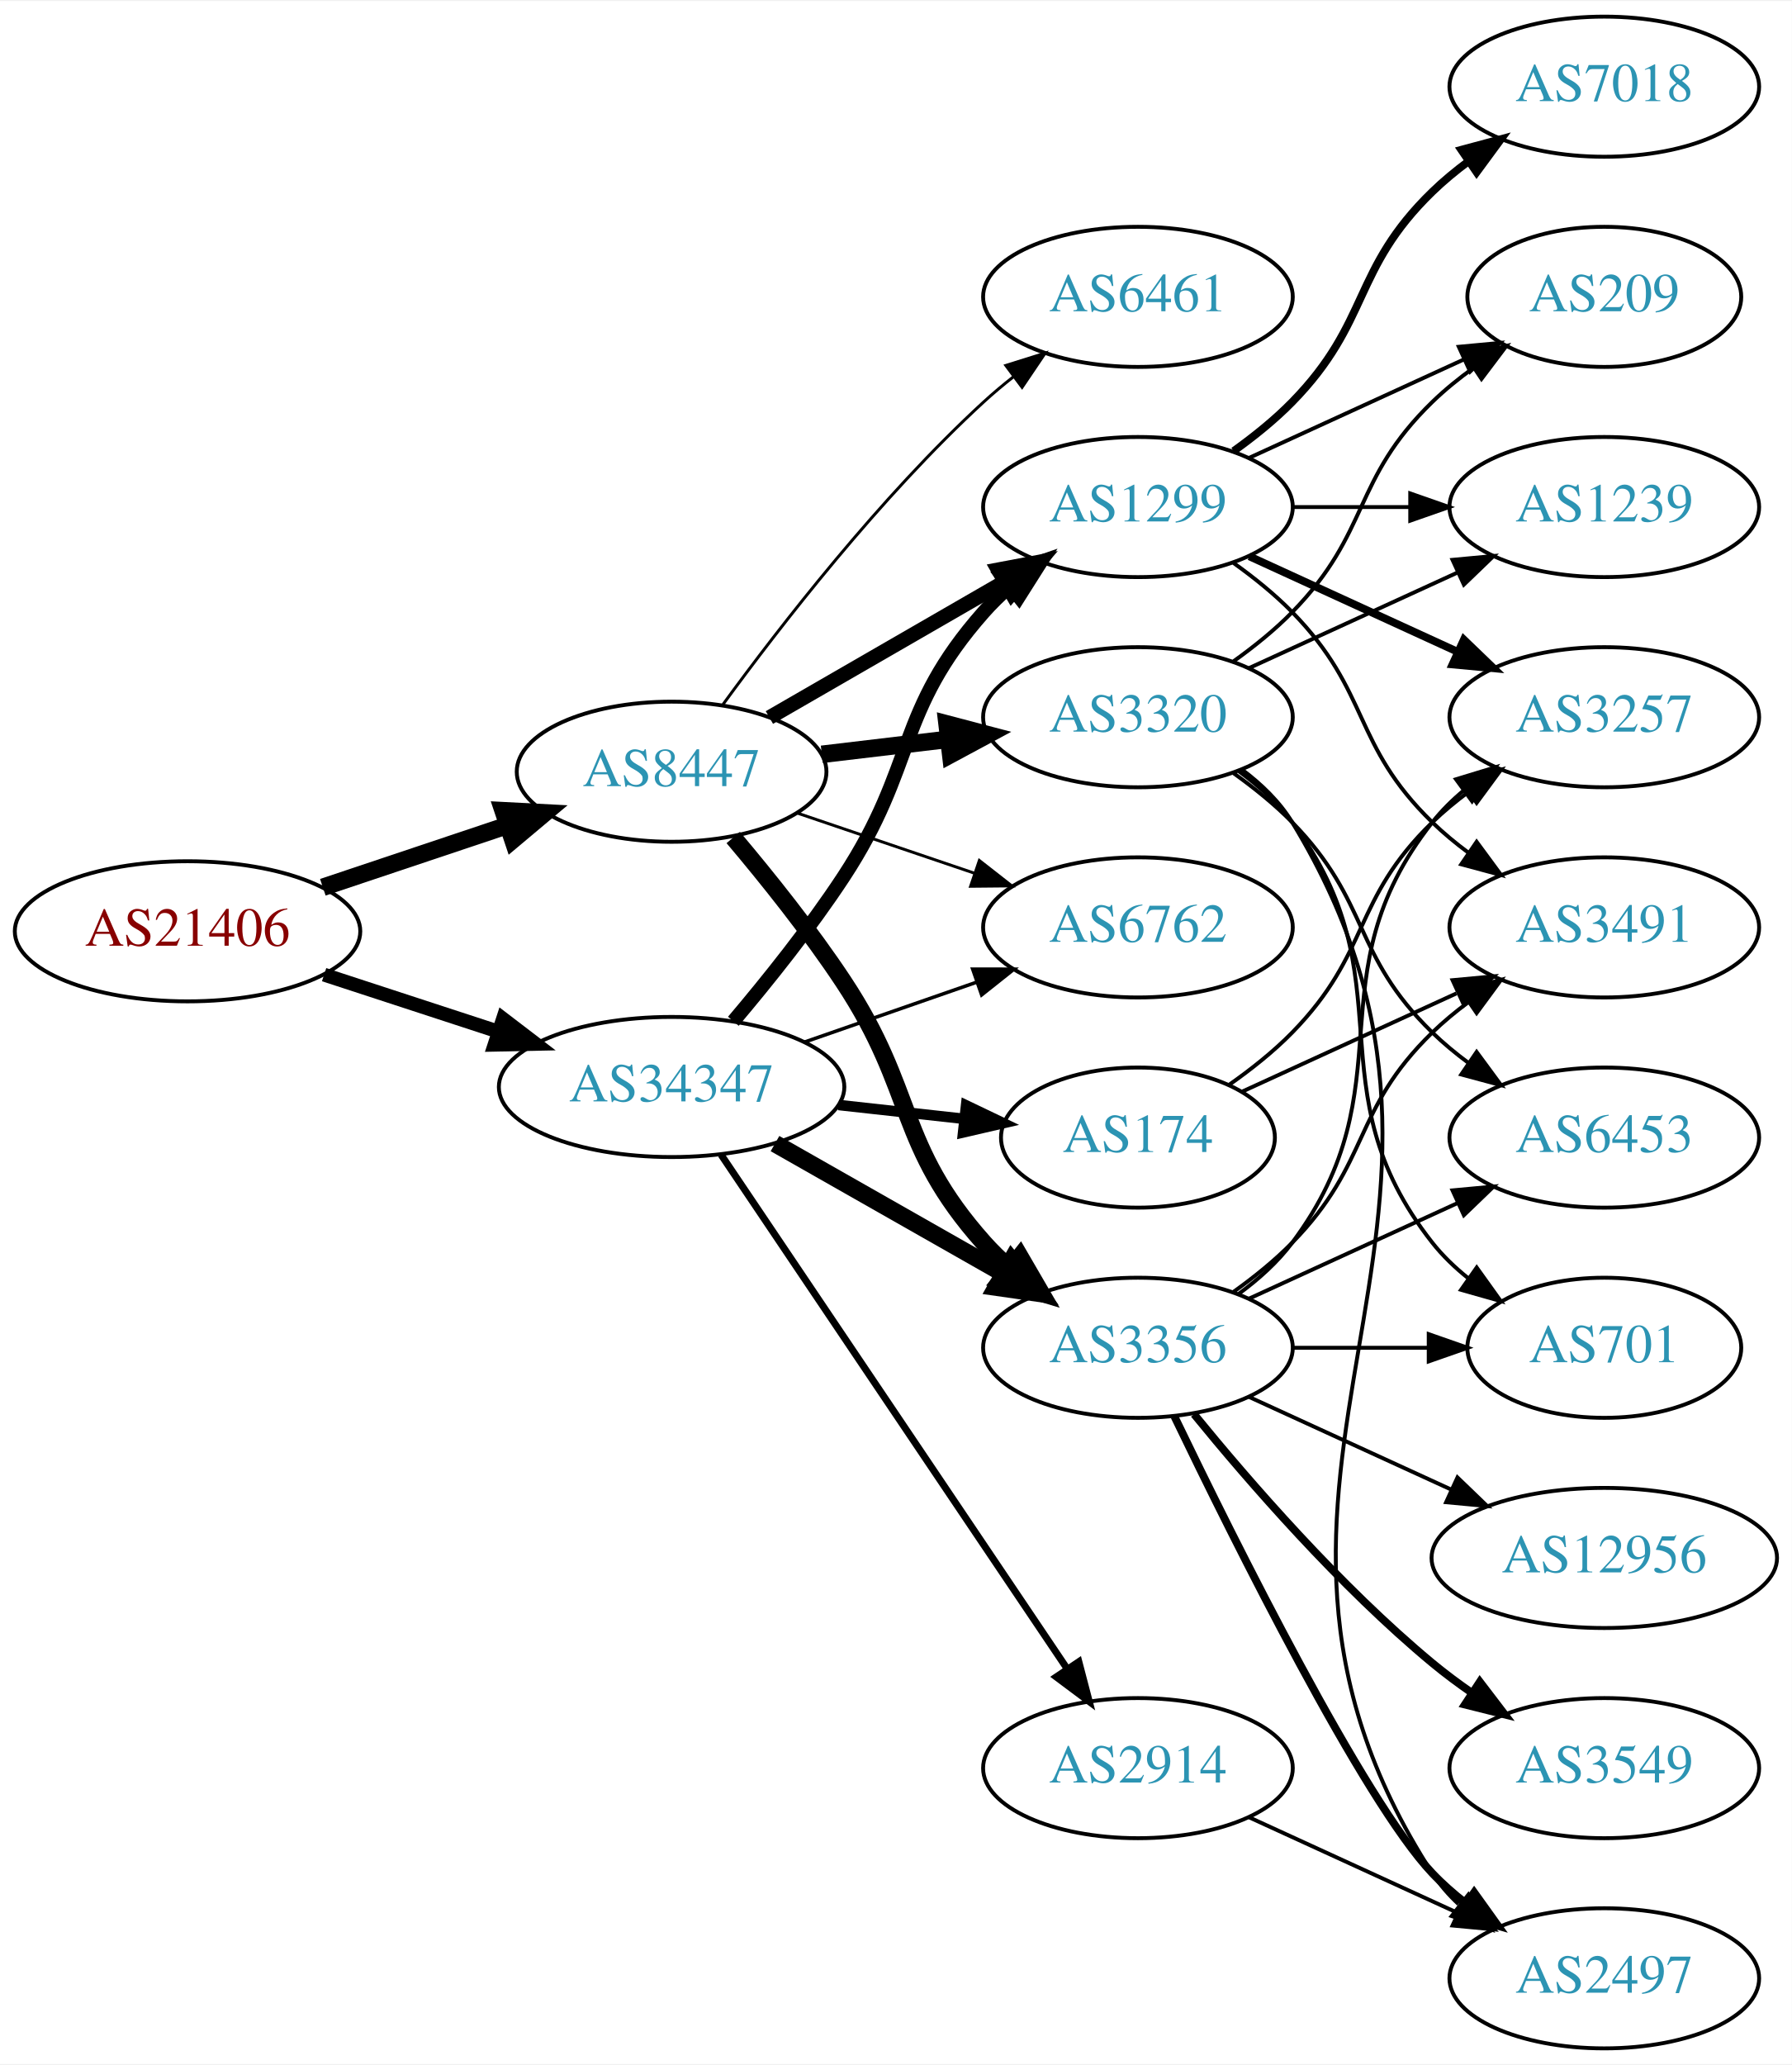
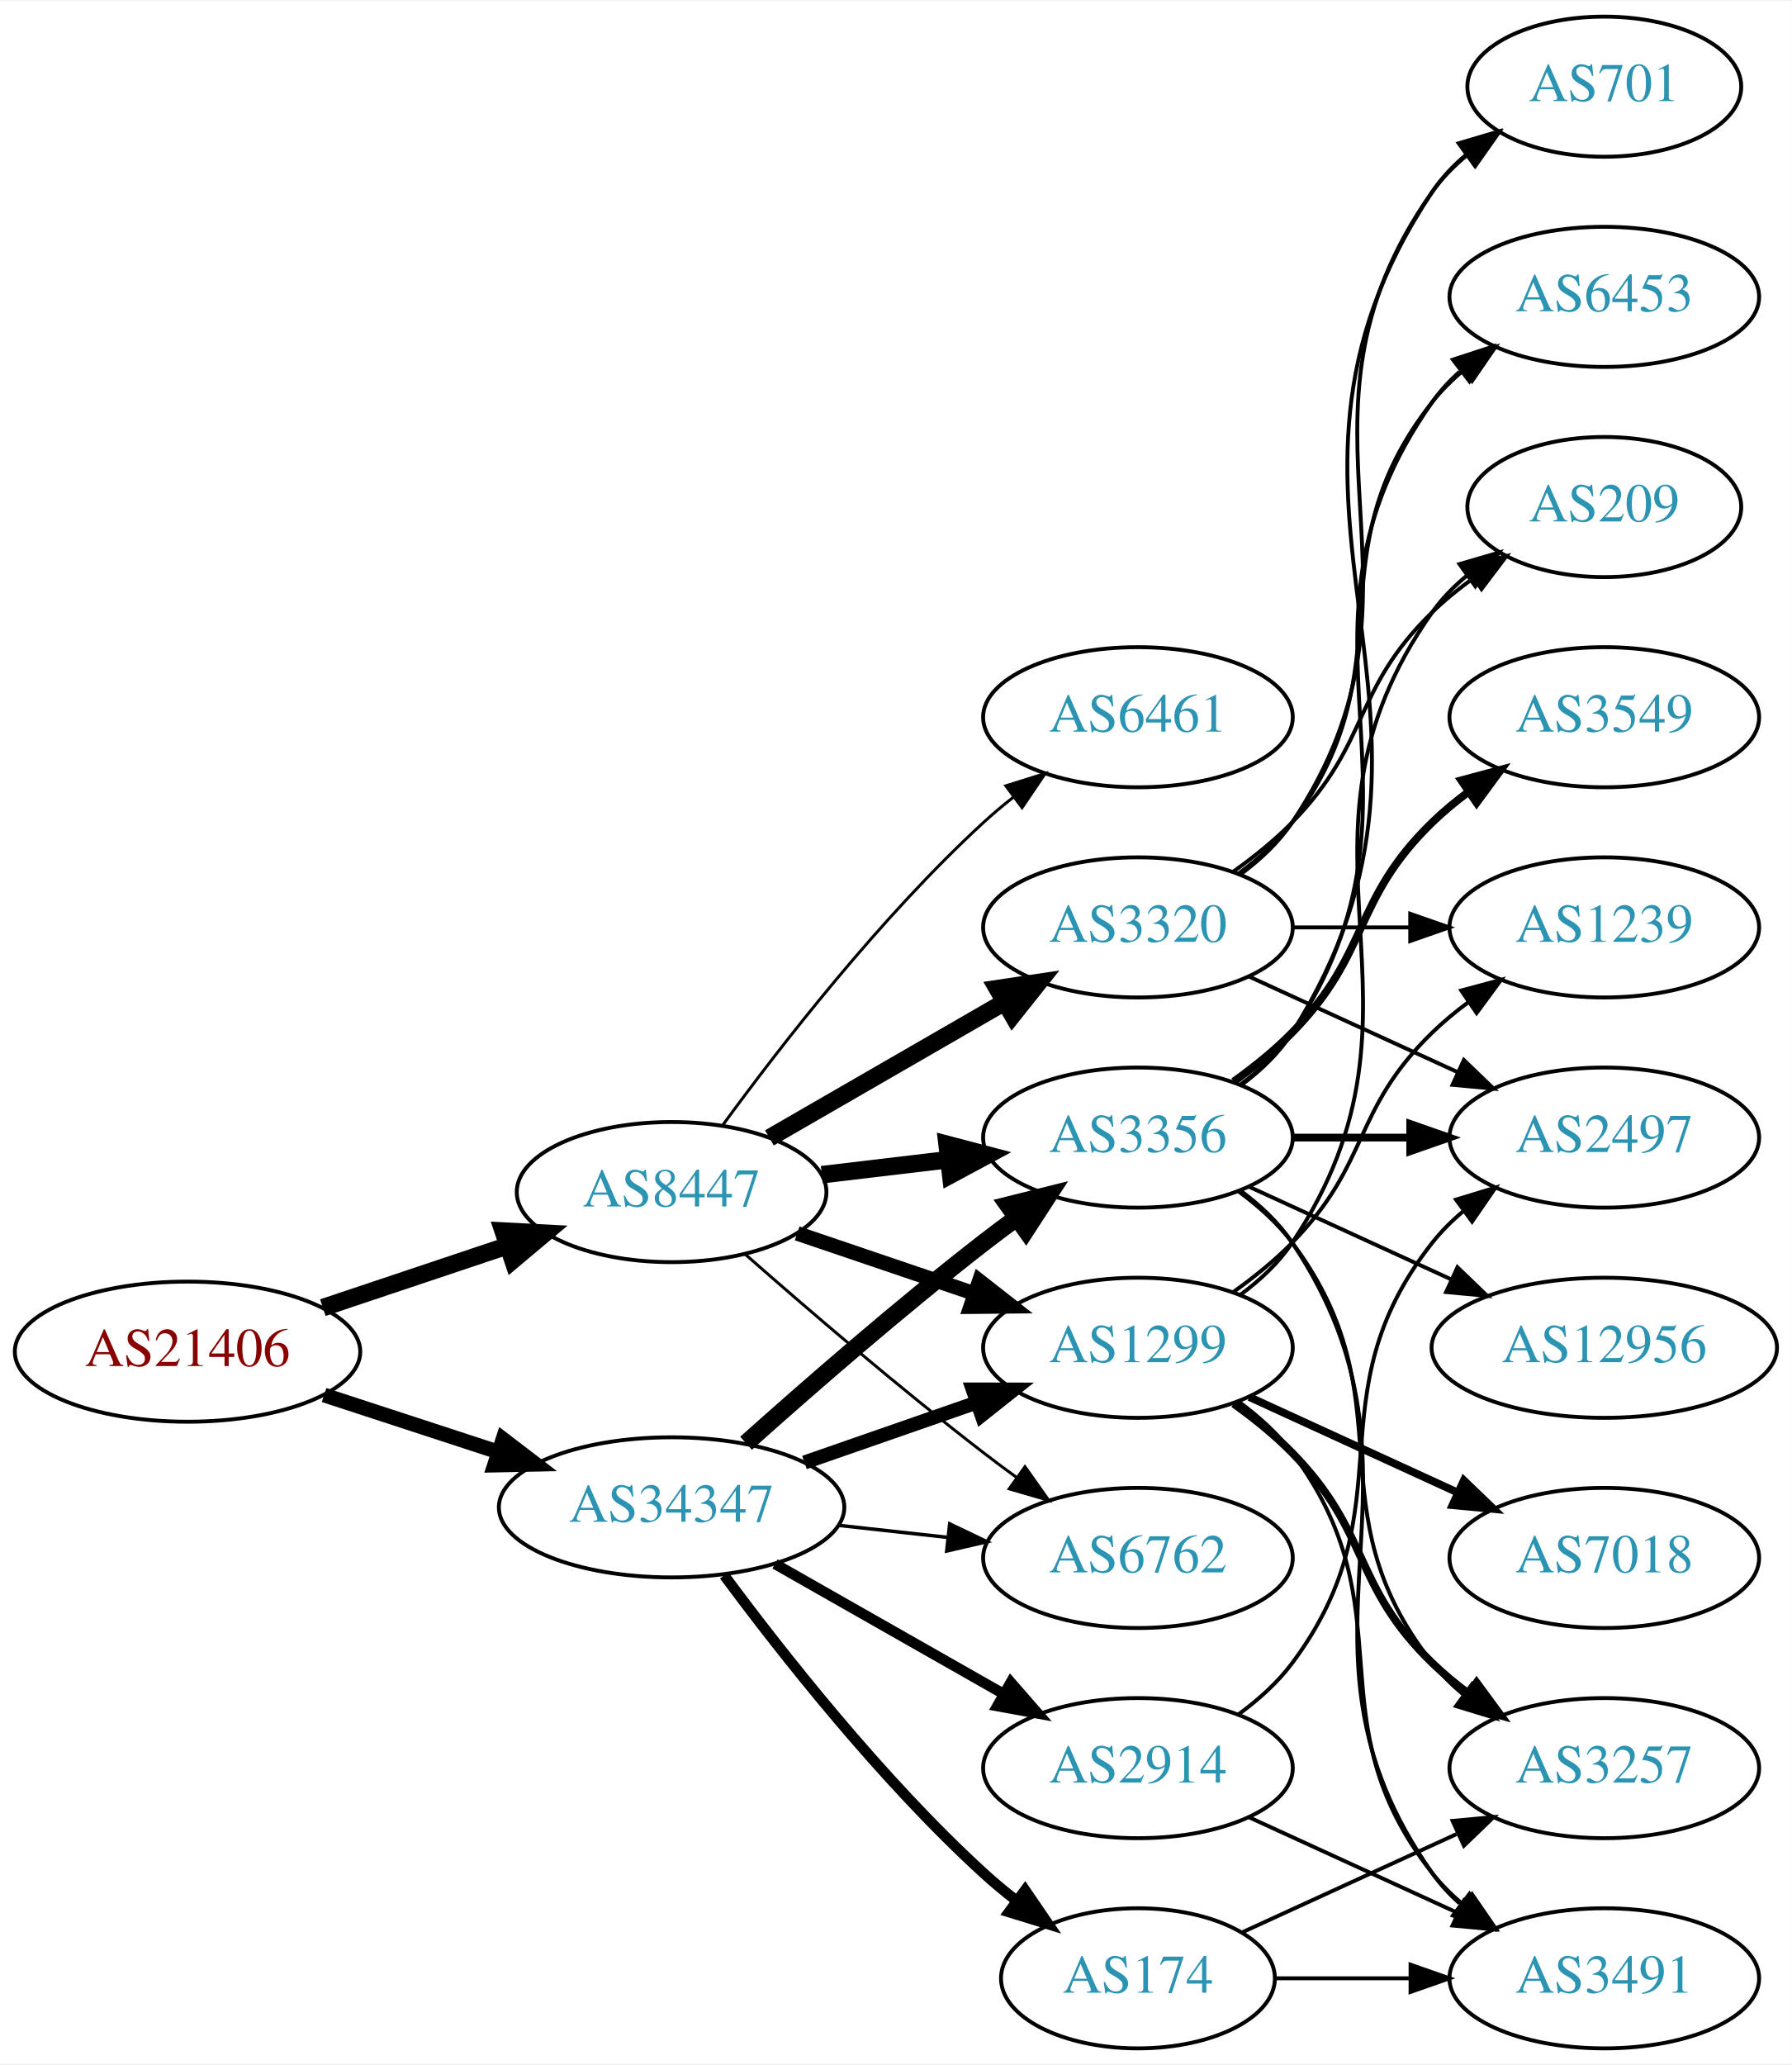
<svg xmlns="http://www.w3.org/2000/svg" xmlns:xlink="http://www.w3.org/1999/xlink" width="460pt" height="530pt" viewBox="0.00 0.00 460.47 530.00">
  <g id="graph0" class="graph" transform="scale(1 1) rotate(0) translate(4 526)">
    <polygon fill="white" stroke="none" points="-4,4 -4,-526 456.469,-526 456.469,4 -4,4" />
    <g id="node1" class="node">
      <g id="a_node1">
        <a xlink:href="/asn/21406" xlink:title="AS21406 ~ D. Swarovski KG [AT]">
-           <ellipse fill="#ffffff" stroke="black" cx="44.196" cy="-287" rx="44.393" ry="18" />
-           <text text-anchor="middle" x="44.196" y="-283.3" font-family="Times,serif" font-size="14.00" fill="#880000">AS21406</text>
+           <ellipse fill="#ffffff" stroke="black" cx="44.196" cy="-179" rx="44.393" ry="18" />
+           <text text-anchor="middle" x="44.196" y="-175.3" font-family="Times,serif" font-size="14.00" fill="#880000">AS21406</text>
        </a>
      </g>
    </g>
    <g id="node2" class="node">
      <g id="a_node2">
        <a xlink:href="/asn/8447" xlink:title="AS8447 ~ A1 Telekom Austria AG [AT]">
-           <ellipse fill="#ffffff" stroke="black" cx="168.588" cy="-328" rx="39.794" ry="18" />
-           <text text-anchor="middle" x="168.588" y="-324.3" font-family="Times,serif" font-size="14.00" fill="#2c94b3">AS8447</text>
+           <ellipse fill="#ffffff" stroke="black" cx="168.588" cy="-220" rx="39.794" ry="18" />
+           <text text-anchor="middle" x="168.588" y="-216.3" font-family="Times,serif" font-size="14.00" fill="#2c94b3">AS8447</text>
        </a>
      </g>
    </g>
    <g id="edge1" class="edge">
-       <path fill="none" stroke="black" stroke-width="4.5" d="M78.964,-298.312C93.591,-303.212 110.853,-308.994 126.239,-314.148" />
-       <polygon fill="black" stroke="black" stroke-width="4.5" points="125.299,-317.986 136.032,-317.429 127.801,-310.519 125.299,-317.986" />
+       <path fill="none" stroke="black" stroke-width="4.5" d="M78.964,-190.312C93.591,-195.212 110.853,-200.994 126.239,-206.148" />
+       <polygon fill="black" stroke="black" stroke-width="4.5" points="125.299,-209.986 136.032,-209.429 127.801,-202.519 125.299,-209.986" />
    </g>
    <g id="node3" class="node">
      <g id="a_node3">
        <a xlink:href="/asn/34347" xlink:title="AS34347 ~ HALLAG Kommunal GmbH [AT]">
-           <ellipse fill="#ffffff" stroke="black" cx="168.588" cy="-247" rx="44.393" ry="18" />
-           <text text-anchor="middle" x="168.588" y="-243.3" font-family="Times,serif" font-size="14.00" fill="#2c94b3">AS34347</text>
+           <ellipse fill="#ffffff" stroke="black" cx="168.588" cy="-139" rx="44.393" ry="18" />
+           <text text-anchor="middle" x="168.588" y="-135.3" font-family="Times,serif" font-size="14.00" fill="#2c94b3">AS34347</text>
        </a>
      </g>
    </g>
    <g id="edge2" class="edge">
-       <path fill="none" stroke="black" stroke-width="3.553" d="M79.289,-275.858C93.082,-271.35 109.177,-266.09 123.819,-261.305" />
-       <polygon fill="black" stroke="black" stroke-width="3.553" points="125.26,-264.516 133.678,-258.082 123.085,-257.862 125.26,-264.516" />
+       <path fill="none" stroke="black" stroke-width="3.789" d="M79.289,-167.858C93.082,-163.35 109.177,-158.09 123.819,-153.305" />
+       <polygon fill="black" stroke="black" stroke-width="3.789" points="125.26,-156.516 133.678,-150.082 123.085,-149.862 125.26,-156.516" />
    </g>
    <g id="node4" class="node">
      <g id="a_node4">
-         <a xlink:href="/asn/3356" xlink:title="AS3356 ~ Level 3 Parent, LLC [US]">
-           <ellipse fill="#ffffff" stroke="black" cx="288.431" cy="-180" rx="39.794" ry="18" />
-           <text text-anchor="middle" x="288.431" y="-176.3" font-family="Times,serif" font-size="14.00" fill="#2c94b3">AS3356</text>
+         <a xlink:href="/asn/3320" xlink:title="AS3320 ~ DTAG [DE]">
+           <ellipse fill="#ffffff" stroke="black" cx="288.431" cy="-288" rx="39.794" ry="18" />
+           <text text-anchor="middle" x="288.431" y="-284.3" font-family="Times,serif" font-size="14.00" fill="#2c94b3">AS3320</text>
        </a>
      </g>
    </g>
    <g id="edge3" class="edge">
-       <path fill="none" stroke="black" stroke-width="4.5" d="M184.428,-311.096C193.176,-300.743 204.181,-287.021 212.784,-274 231.419,-245.796 226.317,-232.257 248.784,-207 250.773,-204.764 252.982,-202.616 255.308,-200.577" />
-       <polygon fill="black" stroke="black" stroke-width="4.5" points="258.112,-203.38 263.515,-194.09 253.228,-197.202 258.112,-203.38" />
+       <path fill="none" stroke="black" stroke-width="4.5" d="M193.72,-233.925C211.159,-243.988 234.933,-257.707 254.171,-268.808" />
+       <polygon fill="black" stroke="black" stroke-width="4.5" points="252.297,-272.272 262.927,-273.86 256.233,-265.452 252.297,-272.272" />
    </g>
    <g id="node5" class="node">
      <g id="a_node5">
        <a xlink:href="/asn/1299" xlink:title="AS1299 ~ Telia Carrier [EU]">
-           <ellipse fill="#ffffff" stroke="black" cx="288.431" cy="-396" rx="39.794" ry="18" />
-           <text text-anchor="middle" x="288.431" y="-392.3" font-family="Times,serif" font-size="14.00" fill="#2c94b3">AS1299</text>
+           <ellipse fill="#ffffff" stroke="black" cx="288.431" cy="-180" rx="39.794" ry="18" />
+           <text text-anchor="middle" x="288.431" y="-176.3" font-family="Times,serif" font-size="14.00" fill="#2c94b3">AS1299</text>
        </a>
      </g>
    </g>
    <g id="edge4" class="edge">
-       <path fill="none" stroke="black" stroke-width="3.75" d="M193.72,-341.925C211.159,-351.988 234.933,-365.707 254.171,-376.808" />
-       <polygon fill="black" stroke="black" stroke-width="3.75" points="252.516,-379.893 262.927,-381.86 256.014,-373.83 252.516,-379.893" />
+       <path fill="none" stroke="black" stroke-width="3.75" d="M200.858,-209.386C214.842,-204.639 231.513,-198.981 246.475,-193.902" />
+       <polygon fill="black" stroke="black" stroke-width="3.75" points="247.67,-197.192 256.014,-190.664 245.42,-190.564 247.67,-197.192" />
    </g>
    <g id="node6" class="node">
      <g id="a_node6">
-         <a xlink:href="/asn/3320" xlink:title="AS3320 ~ DTAG [DE]">
-           <ellipse fill="#ffffff" stroke="black" cx="288.431" cy="-342" rx="39.794" ry="18" />
-           <text text-anchor="middle" x="288.431" y="-338.3" font-family="Times,serif" font-size="14.00" fill="#2c94b3">AS3320</text>
+         <a xlink:href="/asn/3356" xlink:title="AS3356 ~ Level 3 Parent, LLC [US]">
+           <ellipse fill="#ffffff" stroke="black" cx="288.431" cy="-234" rx="39.794" ry="18" />
+           <text text-anchor="middle" x="288.431" y="-230.3" font-family="Times,serif" font-size="14.00" fill="#2c94b3">AS3356</text>
        </a>
      </g>
    </g>
    <g id="edge5" class="edge">
-       <path fill="none" stroke="black" stroke-width="4.5" d="M207.198,-332.468C217.509,-333.693 228.827,-335.038 239.627,-336.321" />
-       <polygon fill="black" stroke="black" stroke-width="4.5" points="239.379,-340.256 249.774,-337.526 240.308,-332.436 239.379,-340.256" />
+       <path fill="none" stroke="black" stroke-width="4.5" d="M207.198,-224.468C217.509,-225.693 228.827,-227.038 239.627,-228.321" />
+       <polygon fill="black" stroke="black" stroke-width="4.5" points="239.379,-232.256 249.774,-229.526 240.308,-224.436 239.379,-232.256" />
    </g>
    <g id="node7" class="node">
      <g id="a_node7">
        <a xlink:href="/asn/6762" xlink:title="AS6762 ~ TELECOM ITALIA SPARKLE S.p.A. [IT]">
-           <ellipse fill="#ffffff" stroke="black" cx="288.431" cy="-288" rx="39.794" ry="18" />
-           <text text-anchor="middle" x="288.431" y="-284.3" font-family="Times,serif" font-size="14.00" fill="#2c94b3">AS6762</text>
+           <ellipse fill="#ffffff" stroke="black" cx="288.431" cy="-126" rx="39.794" ry="18" />
+           <text text-anchor="middle" x="288.431" y="-122.3" font-family="Times,serif" font-size="14.00" fill="#2c94b3">AS6762</text>
        </a>
      </g>
    </g>
    <g id="edge6" class="edge">
-       <path fill="none" stroke="black" stroke-width="0.75" d="M200.858,-317.386C214.842,-312.639 231.513,-306.981 246.475,-301.902" />
-       <polygon fill="black" stroke="black" stroke-width="0.75" points="247.67,-305.192 256.014,-298.664 245.42,-298.564 247.67,-305.192" />
+       <path fill="none" stroke="black" stroke-width="0.75" d="M187.439,-204.078C203.239,-190.186 227.091,-169.697 248.784,-153 251.527,-150.889 254.417,-148.739 257.333,-146.62" />
+       <polygon fill="black" stroke="black" stroke-width="0.75" points="259.399,-149.445 265.511,-140.791 255.336,-143.745 259.399,-149.445" />
    </g>
    <g id="node8" class="node">
      <g id="a_node8">
        <a xlink:href="/asn/6461" xlink:title="AS6461 ~ Zayo Bandwidth [US]">
-           <ellipse fill="#ffffff" stroke="black" cx="288.431" cy="-450" rx="39.794" ry="18" />
-           <text text-anchor="middle" x="288.431" y="-446.3" font-family="Times,serif" font-size="14.00" fill="#2c94b3">AS6461</text>
+           <ellipse fill="#ffffff" stroke="black" cx="288.431" cy="-342" rx="39.794" ry="18" />
+           <text text-anchor="middle" x="288.431" y="-338.3" font-family="Times,serif" font-size="14.00" fill="#2c94b3">AS6461</text>
        </a>
      </g>
    </g>
    <g id="edge7" class="edge">
-       <path fill="none" stroke="black" stroke-width="0.75" d="M181.81,-345.31C196.411,-365.312 222.214,-398.6 248.784,-423 251.196,-425.214 253.797,-427.396 256.47,-429.501" />
-       <polygon fill="black" stroke="black" stroke-width="0.75" points="254.475,-432.379 264.586,-435.542 258.654,-426.764 254.475,-432.379" />
+       <path fill="none" stroke="black" stroke-width="0.75" d="M181.81,-237.31C196.411,-257.312 222.214,-290.6 248.784,-315 251.196,-317.214 253.797,-319.396 256.47,-321.501" />
+       <polygon fill="black" stroke="black" stroke-width="0.75" points="254.475,-324.379 264.586,-327.542 258.654,-318.764 254.475,-324.379" />
+     </g>
+     <g id="edge28" class="edge">
+       <path fill="none" stroke="black" stroke-width="3.6" d="M202.728,-150.53C216.445,-155.302 232.484,-160.883 246.894,-165.896" />
+       <polygon fill="black" stroke="black" stroke-width="3.6" points="245.966,-169.279 256.56,-169.26 248.266,-162.668 245.966,-169.279" />
    </g>
    <g id="edge27" class="edge">
-       <path fill="none" stroke="black" stroke-width="4.5" d="M195.158,-232.462C212.378,-222.672 235.263,-209.66 253.934,-199.045" />
-       <polygon fill="black" stroke="black" stroke-width="4.5" points="255.971,-202.416 262.718,-194.05 252.079,-195.57 255.971,-202.416" />
-     </g>
-     <g id="edge28" class="edge">
-       <path fill="none" stroke="black" stroke-width="3.6" d="M184.457,-263.885C193.216,-274.231 204.221,-287.952 212.784,-301 231.547,-329.589 226.135,-343.38 248.784,-369 250.766,-371.242 252.971,-373.394 255.293,-375.437" />
-       <polygon fill="black" stroke="black" stroke-width="3.6" points="253.481,-378.466 263.494,-381.929 257.826,-372.978 253.481,-378.466" />
+       <path fill="none" stroke="black" stroke-width="4.5" d="M187.715,-155.471C203.493,-169.585 227.161,-190.23 248.784,-207 251.519,-209.121 254.404,-211.278 257.316,-213.401" />
+       <polygon fill="black" stroke="black" stroke-width="4.5" points="255.063,-216.63 265.49,-219.236 259.639,-210.221 255.063,-216.63" />
    </g>
    <g id="edge29" class="edge">
-       <path fill="none" stroke="black" stroke-width="0.9" d="M202.728,-258.53C216.445,-263.302 232.484,-268.883 246.894,-273.896" />
-       <polygon fill="black" stroke="black" stroke-width="0.9" points="245.966,-277.279 256.56,-277.26 248.266,-270.668 245.966,-277.279" />
+       <path fill="none" stroke="black" stroke-width="0.9" d="M211.467,-134.38C220.503,-133.383 230.125,-132.322 239.376,-131.301" />
+       <polygon fill="black" stroke="black" stroke-width="0.9" points="240.057,-134.747 249.613,-130.172 239.289,-127.79 240.057,-134.747" />
    </g>
    <g id="node19" class="node">
      <g id="a_node19">
+         <a xlink:href="/asn/174" xlink:title="AS174 ~ Cogent Communications [US]">
+           <ellipse fill="#ffffff" stroke="black" cx="288.431" cy="-18" rx="35.194" ry="18" />
+           <text text-anchor="middle" x="288.431" y="-14.3" font-family="Times,serif" font-size="14.00" fill="#2c94b3">AS174</text>
+         </a>
+       </g>
+     </g>
+     <g id="edge25" class="edge">
+       <path fill="none" stroke="black" stroke-width="2.7" d="M182.109,-121.531C196.788,-101.714 222.473,-69.036 248.784,-45 251.402,-42.609 254.24,-40.254 257.148,-37.992" />
+       <polygon fill="black" stroke="black" stroke-width="2.7" points="259.434,-40.655 265.411,-31.907 255.283,-35.019 259.434,-40.655" />
+     </g>
+     <g id="node20" class="node">
+       <g id="a_node20">
        <a xlink:href="/asn/2914" xlink:title="AS2914 ~ NTT America, Inc. [US]">
          <ellipse fill="#ffffff" stroke="black" cx="288.431" cy="-72" rx="39.794" ry="18" />
          <text text-anchor="middle" x="288.431" y="-68.3" font-family="Times,serif" font-size="14.00" fill="#2c94b3">AS2914</text>
        </a>
      </g>
    </g>
-     <g id="edge25" class="edge">
-       <path fill="none" stroke="black" stroke-width="1.8" d="M181.318,-229.581C202.195,-198.578 245.883,-133.699 270.187,-97.608" />
-       <polygon fill="black" stroke="black" stroke-width="1.8" points="273.24,-99.341 275.922,-89.091 267.433,-95.431 273.24,-99.341" />
-     </g>
-     <g id="node20" class="node">
-       <g id="a_node20">
-         <a xlink:href="/asn/174" xlink:title="AS174 ~ Cogent Communications [US]">
-           <ellipse fill="#ffffff" stroke="black" cx="288.431" cy="-234" rx="35.194" ry="18" />
-           <text text-anchor="middle" x="288.431" y="-230.3" font-family="Times,serif" font-size="14.00" fill="#2c94b3">AS174</text>
-         </a>
-       </g>
-     </g>
    <g id="edge26" class="edge">
-       <path fill="none" stroke="black" stroke-width="2.7" d="M211.467,-242.38C221.886,-241.231 233.084,-239.995 243.594,-238.836" />
-       <polygon fill="black" stroke="black" stroke-width="2.7" points="244.266,-242.283 253.822,-237.708 243.499,-235.325 244.266,-242.283" />
+       <path fill="none" stroke="black" stroke-width="2.7" d="M195.158,-124.462C212.378,-114.672 235.263,-101.66 253.934,-91.045" />
+       <polygon fill="black" stroke="black" stroke-width="2.7" points="255.755,-94.036 262.718,-86.05 252.295,-87.951 255.755,-94.036" />
+     </g>
+     <g id="node12" class="node">
+       <g id="a_node12">
+         <a xlink:href="/asn/209" xlink:title="AS209 ~ CenturyLink Communications, LLC [US]">
+           <ellipse fill="#ffffff" stroke="black" cx="408.273" cy="-396" rx="35.194" ry="18" />
+           <text text-anchor="middle" x="408.273" y="-392.3" font-family="Times,serif" font-size="14.00" fill="#2c94b3">AS209</text>
+         </a>
+       </g>
+     </g>
+     <g id="edge21" class="edge">
+       <path fill="none" stroke="black" d="M313.025,-302.389C318.281,-306.148 323.613,-310.437 328.077,-315 348.25,-335.617 343.384,-348.906 364.077,-369 367.305,-372.134 370.956,-375.089 374.734,-377.812" />
+       <polygon fill="black" stroke="black" points="372.832,-380.75 383.094,-383.383 376.713,-374.925 372.832,-380.75" />
+     </g>
+     <g id="node13" class="node">
+       <g id="a_node13">
+         <a xlink:href="/asn/1239" xlink:title="AS1239 ~ Sprint [US]">
+           <ellipse fill="#ffffff" stroke="black" cx="408.273" cy="-288" rx="39.794" ry="18" />
+           <text text-anchor="middle" x="408.273" y="-284.3" font-family="Times,serif" font-size="14.00" fill="#2c94b3">AS1239</text>
+         </a>
+       </g>
+     </g>
+     <g id="edge23" class="edge">
+       <path fill="none" stroke="black" d="M328.343,-288C337.897,-288 348.246,-288 358.209,-288" />
+       <polygon fill="black" stroke="black" points="358.402,-291.5 368.402,-288 358.402,-284.5 358.402,-291.5" />
+     </g>
+     <g id="node15" class="node">
+       <g id="a_node15">
+         <a xlink:href="/asn/2497" xlink:title="AS2497 ~ Internet Initiative Japan Inc. [JP]">
+           <ellipse fill="#ffffff" stroke="black" cx="408.273" cy="-234" rx="39.794" ry="18" />
+           <text text-anchor="middle" x="408.273" y="-230.3" font-family="Times,serif" font-size="14.00" fill="#2c94b3">AS2497</text>
+         </a>
+       </g>
+     </g>
+     <g id="edge20" class="edge">
+       <path fill="none" stroke="black" d="M317.06,-275.339C333.017,-268.027 353.287,-258.739 370.57,-250.819" />
+       <polygon fill="black" stroke="black" points="372.185,-253.929 379.818,-246.581 369.269,-247.565 372.185,-253.929" />
+     </g>
+     <g id="node17" class="node">
+       <g id="a_node17">
+         <a xlink:href="/asn/701" xlink:title="AS701 ~ UUNET [US]">
+           <ellipse fill="#ffffff" stroke="black" cx="408.273" cy="-504" rx="35.194" ry="18" />
+           <text text-anchor="middle" x="408.273" y="-500.3" font-family="Times,serif" font-size="14.00" fill="#2c94b3">AS701</text>
+         </a>
+       </g>
+     </g>
+     <g id="edge24" class="edge">
+       <path fill="none" stroke="black" d="M314.75,-301.607C319.806,-305.351 324.617,-309.831 328.077,-315 369.102,-376.294 321.498,-416.775 364.077,-477 366.547,-480.493 369.626,-483.63 372.995,-486.421" />
+       <polygon fill="black" stroke="black" points="371.064,-489.343 381.235,-492.31 375.134,-483.648 371.064,-489.343" />
+     </g>
+     <g id="node18" class="node">
+       <g id="a_node18">
+         <a xlink:href="/asn/6453" xlink:title="AS6453 ~ TATA COMMUNICATIONS (AMERICA) INC [US]">
+           <ellipse fill="#ffffff" stroke="black" cx="408.273" cy="-450" rx="39.794" ry="18" />
+           <text text-anchor="middle" x="408.273" y="-446.3" font-family="Times,serif" font-size="14.00" fill="#2c94b3">AS6453</text>
+         </a>
+       </g>
+     </g>
+     <g id="edge22" class="edge">
+       <path fill="none" stroke="black" d="M314.362,-301.882C319.438,-305.611 324.356,-310.016 328.077,-315 358.349,-355.542 332.779,-383.246 364.077,-423 366.402,-425.953 369.146,-428.67 372.105,-431.147" />
+       <polygon fill="black" stroke="black" points="370.165,-434.064 380.302,-437.145 374.298,-428.415 370.165,-434.064" />
    </g>
    <g id="node9" class="node">
      <g id="a_node9">
+         <a xlink:href="/asn/7018" xlink:title="AS7018 ~ AT&amp;T Services, Inc. [US]">
+           <ellipse fill="#ffffff" stroke="black" cx="408.273" cy="-126" rx="39.794" ry="18" />
+           <text text-anchor="middle" x="408.273" y="-122.3" font-family="Times,serif" font-size="14.00" fill="#2c94b3">AS7018</text>
+         </a>
+       </g>
+     </g>
+     <g id="edge8" class="edge">
+       <path fill="none" stroke="black" stroke-width="2" d="M317.06,-167.339C333.017,-160.027 353.287,-150.739 370.57,-142.819" />
+       <polygon fill="black" stroke="black" stroke-width="2" points="372.185,-145.929 379.818,-138.581 369.269,-139.565 372.185,-145.929" />
+     </g>
+     <g id="node10" class="node">
+       <g id="a_node10">
        <a xlink:href="/asn/3491" xlink:title="AS3491 ~ PCCW Global, Inc. [US]">
-           <ellipse fill="#ffffff" stroke="black" cx="408.273" cy="-288" rx="39.794" ry="18" />
-           <text text-anchor="middle" x="408.273" y="-284.3" font-family="Times,serif" font-size="14.00" fill="#2c94b3">AS3491</text>
-         </a>
-       </g>
-     </g>
-     <g id="edge8" class="edge">
+           <ellipse fill="#ffffff" stroke="black" cx="408.273" cy="-18" rx="39.794" ry="18" />
+           <text text-anchor="middle" x="408.273" y="-14.3" font-family="Times,serif" font-size="14.00" fill="#2c94b3">AS3491</text>
+         </a>
+       </g>
+     </g>
+     <g id="edge9" class="edge">
+       <path fill="none" stroke="black" d="M314.362,-166.118C319.438,-162.389 324.356,-157.984 328.077,-153 358.349,-112.458 332.779,-84.754 364.077,-45 366.402,-42.047 369.146,-39.33 372.105,-36.853" />
+       <polygon fill="black" stroke="black" points="374.298,-39.585 380.302,-30.855 370.165,-33.936 374.298,-39.585" />
+     </g>
+     <g id="node11" class="node">
+       <g id="a_node11">
+         <a xlink:href="/asn/3257" xlink:title="AS3257 ~ GTT [DE]">
+           <ellipse fill="#ffffff" stroke="black" cx="408.273" cy="-72" rx="39.794" ry="18" />
+           <text text-anchor="middle" x="408.273" y="-68.3" font-family="Times,serif" font-size="14.00" fill="#2c94b3">AS3257</text>
+         </a>
+       </g>
+     </g>
+     <g id="edge10" class="edge">
+       <path fill="none" stroke="black" stroke-width="2" d="M313.025,-165.611C318.281,-161.852 323.613,-157.563 328.077,-153 348.25,-132.383 343.384,-119.094 364.077,-99 366.922,-96.237 370.096,-93.614 373.396,-91.166" />
+       <polygon fill="black" stroke="black" stroke-width="2" points="375.462,-93.993 381.744,-85.462 371.513,-88.214 375.462,-93.993" />
+     </g>
+     <g id="edge11" class="edge">
+       <path fill="none" stroke="black" d="M314.75,-193.607C319.806,-197.351 324.617,-201.831 328.077,-207 369.102,-268.294 321.498,-308.775 364.077,-369 366.547,-372.493 369.626,-375.63 372.995,-378.421" />
+       <polygon fill="black" stroke="black" points="371.064,-381.343 381.235,-384.31 375.134,-375.648 371.064,-381.343" />
+     </g>
+     <g id="edge12" class="edge">
      <path fill="none" stroke="black" d="M313.025,-194.389C318.281,-198.148 323.613,-202.437 328.077,-207 348.25,-227.617 343.384,-240.906 364.077,-261 366.922,-263.763 370.096,-266.386 373.396,-268.834" />
      <polygon fill="black" stroke="black" points="371.513,-271.786 381.744,-274.538 375.462,-266.006 371.513,-271.786" />
    </g>
-     <g id="node10" class="node">
-       <g id="a_node10">
-         <a xlink:href="/asn/12956" xlink:title="AS12956 ~ TELXIUS [ES]">
-           <ellipse fill="#ffffff" stroke="black" cx="408.273" cy="-126" rx="44.393" ry="18" />
-           <text text-anchor="middle" x="408.273" y="-122.3" font-family="Times,serif" font-size="14.00" fill="#2c94b3">AS12956</text>
-         </a>
-       </g>
-     </g>
-     <g id="edge9" class="edge">
-       <path fill="none" stroke="black" d="M317.06,-167.339C332.557,-160.238 352.124,-151.272 369.071,-143.506" />
-       <polygon fill="black" stroke="black" points="370.54,-146.683 378.173,-139.335 367.624,-140.319 370.54,-146.683" />
-     </g>
-     <g id="node11" class="node">
-       <g id="a_node11">
-         <a xlink:href="/asn/2497" xlink:title="AS2497 ~ Internet Initiative Japan Inc. [JP]">
-           <ellipse fill="#ffffff" stroke="black" cx="408.273" cy="-18" rx="39.794" ry="18" />
-           <text text-anchor="middle" x="408.273" y="-14.3" font-family="Times,serif" font-size="14.00" fill="#2c94b3">AS2497</text>
-         </a>
-       </g>
-     </g>
-     <g id="edge10" class="edge">
-       <path fill="none" stroke="black" stroke-width="2" d="M297.778,-162.405C313.245,-130.268 346.39,-63.66 364.077,-45 366.663,-42.272 369.581,-39.706 372.649,-37.323" />
-       <polygon fill="black" stroke="black" stroke-width="2" points="374.827,-40.069 380.997,-31.457 370.803,-34.342 374.827,-40.069" />
-     </g>
-     <g id="node12" class="node">
-       <g id="a_node12">
-         <a xlink:href="/asn/3549" xlink:title="AS3549 ~ Level 3 Parent, LLC [US]">
-           <ellipse fill="#ffffff" stroke="black" cx="408.273" cy="-72" rx="39.794" ry="18" />
-           <text text-anchor="middle" x="408.273" y="-68.3" font-family="Times,serif" font-size="14.00" fill="#2c94b3">AS3549</text>
-         </a>
-       </g>
-     </g>
-     <g id="edge11" class="edge">
-       <path fill="none" stroke="black" stroke-width="2" d="M302.85,-162.935C316.964,-145.625 340.379,-118.655 364.077,-99 367.294,-96.332 370.794,-93.73 374.365,-91.259" />
-       <polygon fill="black" stroke="black" stroke-width="2" points="376.288,-94.183 382.721,-85.764 372.442,-88.334 376.288,-94.183" />
-     </g>
-     <g id="node13" class="node">
-       <g id="a_node13">
-         <a xlink:href="/asn/3257" xlink:title="AS3257 ~ GTT [DE]">
-           <ellipse fill="#ffffff" stroke="black" cx="408.273" cy="-342" rx="39.794" ry="18" />
-           <text text-anchor="middle" x="408.273" y="-338.3" font-family="Times,serif" font-size="14.00" fill="#2c94b3">AS3257</text>
-         </a>
-       </g>
-     </g>
-     <g id="edge12" class="edge">
-       <path fill="none" stroke="black" d="M314.362,-193.882C319.438,-197.611 324.356,-202.016 328.077,-207 358.349,-247.542 332.779,-275.246 364.077,-315 366.402,-317.953 369.146,-320.67 372.105,-323.147" />
-       <polygon fill="black" stroke="black" points="370.165,-326.064 380.302,-329.145 374.298,-320.415 370.165,-326.064" />
+     <g id="edge16" class="edge">
+       <path fill="none" stroke="black" d="M314.75,-220.393C319.806,-216.649 324.617,-212.169 328.077,-207 369.102,-145.706 321.498,-105.225 364.077,-45 366.068,-42.184 368.455,-39.599 371.071,-37.24" />
+       <polygon fill="black" stroke="black" points="373.624,-39.694 379.44,-30.838 369.371,-34.135 373.624,-39.694" />
+     </g>
+     <g id="edge13" class="edge">
+       <path fill="none" stroke="black" d="M314.362,-220.118C319.438,-216.389 324.356,-211.984 328.077,-207 358.349,-166.458 332.779,-138.754 364.077,-99 366.402,-96.047 369.146,-93.33 372.105,-90.853" />
+       <polygon fill="black" stroke="black" points="374.298,-93.585 380.302,-84.855 370.165,-87.936 374.298,-93.585" />
    </g>
    <g id="node14" class="node">
      <g id="a_node14">
-         <a xlink:href="/asn/6453" xlink:title="AS6453 ~ TATA COMMUNICATIONS (AMERICA) INC [US]">
-           <ellipse fill="#ffffff" stroke="black" cx="408.273" cy="-234" rx="39.794" ry="18" />
-           <text text-anchor="middle" x="408.273" y="-230.3" font-family="Times,serif" font-size="14.00" fill="#2c94b3">AS6453</text>
-         </a>
-       </g>
-     </g>
-     <g id="edge13" class="edge">
-       <path fill="none" stroke="black" d="M317.06,-192.661C333.017,-199.973 353.287,-209.261 370.57,-217.181" />
-       <polygon fill="black" stroke="black" points="369.269,-220.435 379.818,-221.419 372.185,-214.071 369.269,-220.435" />
-     </g>
-     <g id="node15" class="node">
-       <g id="a_node15">
-         <a xlink:href="/asn/701" xlink:title="AS701 ~ UUNET [US]">
-           <ellipse fill="#ffffff" stroke="black" cx="408.273" cy="-180" rx="35.194" ry="18" />
-           <text text-anchor="middle" x="408.273" y="-176.3" font-family="Times,serif" font-size="14.00" fill="#2c94b3">AS701</text>
+         <a xlink:href="/asn/3549" xlink:title="AS3549 ~ Level 3 Parent, LLC [US]">
+           <ellipse fill="#ffffff" stroke="black" cx="408.273" cy="-342" rx="39.794" ry="18" />
+           <text text-anchor="middle" x="408.273" y="-338.3" font-family="Times,serif" font-size="14.00" fill="#2c94b3">AS3549</text>
        </a>
      </g>
    </g>
    <g id="edge14" class="edge">
-       <path fill="none" stroke="black" d="M328.343,-180C339.43,-180 351.59,-180 362.972,-180" />
-       <polygon fill="black" stroke="black" points="363.154,-183.5 373.154,-180 363.154,-176.5 363.154,-183.5" />
-     </g>
-     <g id="edge16" class="edge">
-       <path fill="none" stroke="black" d="M313.025,-381.611C318.281,-377.852 323.613,-373.563 328.077,-369 348.25,-348.383 343.384,-335.094 364.077,-315 366.922,-312.237 370.096,-309.614 373.396,-307.166" />
-       <polygon fill="black" stroke="black" points="375.462,-309.994 381.744,-301.462 371.513,-304.214 375.462,-309.994" />
-     </g>
-     <g id="edge17" class="edge">
-       <path fill="none" stroke="black" stroke-width="2" d="M317.06,-383.339C333.017,-376.027 353.287,-366.739 370.57,-358.819" />
-       <polygon fill="black" stroke="black" stroke-width="2" points="372.185,-361.929 379.818,-354.581 369.269,-355.565 372.185,-361.929" />
+       <path fill="none" stroke="black" stroke-width="2" d="M313.025,-248.389C318.281,-252.148 323.613,-256.437 328.077,-261 348.25,-281.617 343.384,-294.906 364.077,-315 366.922,-317.763 370.096,-320.386 373.396,-322.834" />
+       <polygon fill="black" stroke="black" stroke-width="2" points="371.513,-325.786 381.744,-328.538 375.462,-320.006 371.513,-325.786" />
+     </g>
+     <g id="edge15" class="edge">
+       <path fill="none" stroke="black" stroke-width="2" d="M328.343,-234C337.897,-234 348.246,-234 358.209,-234" />
+       <polygon fill="black" stroke="black" stroke-width="2" points="358.402,-237.5 368.402,-234 358.402,-230.5 358.402,-237.5" />
    </g>
    <g id="node16" class="node">
      <g id="a_node16">
-         <a xlink:href="/asn/209" xlink:title="AS209 ~ CenturyLink Communications, LLC [US]">
-           <ellipse fill="#ffffff" stroke="black" cx="408.273" cy="-450" rx="35.194" ry="18" />
-           <text text-anchor="middle" x="408.273" y="-446.3" font-family="Times,serif" font-size="14.00" fill="#2c94b3">AS209</text>
-         </a>
-       </g>
-     </g>
-     <g id="edge15" class="edge">
-       <path fill="none" stroke="black" d="M317.06,-408.661C333.476,-416.183 354.457,-425.798 372.054,-433.861" />
-       <polygon fill="black" stroke="black" points="370.883,-437.174 381.432,-438.158 373.799,-430.811 370.883,-437.174" />
-     </g>
-     <g id="node17" class="node">
-       <g id="a_node17">
-         <a xlink:href="/asn/7018" xlink:title="AS7018 ~ AT&amp;T Services, Inc. [US]">
-           <ellipse fill="#ffffff" stroke="black" cx="408.273" cy="-504" rx="39.794" ry="18" />
-           <text text-anchor="middle" x="408.273" y="-500.3" font-family="Times,serif" font-size="14.00" fill="#2c94b3">AS7018</text>
-         </a>
-       </g>
+         <a xlink:href="/asn/12956" xlink:title="AS12956 ~ TELXIUS [ES]">
+           <ellipse fill="#ffffff" stroke="black" cx="408.273" cy="-180" rx="44.393" ry="18" />
+           <text text-anchor="middle" x="408.273" y="-176.3" font-family="Times,serif" font-size="14.00" fill="#2c94b3">AS12956</text>
+         </a>
+       </g>
+     </g>
+     <g id="edge17" class="edge">
+       <path fill="none" stroke="black" d="M317.06,-221.339C332.557,-214.238 352.124,-205.272 369.071,-197.506" />
+       <polygon fill="black" stroke="black" points="370.54,-200.683 378.173,-193.335 367.624,-194.319 370.54,-200.683" />
    </g>
    <g id="edge18" class="edge">
-       <path fill="none" stroke="black" stroke-width="2" d="M313.025,-410.389C318.281,-414.148 323.613,-418.437 328.077,-423 348.25,-443.617 343.384,-456.906 364.077,-477 366.922,-479.763 370.096,-482.386 373.396,-484.834" />
-       <polygon fill="black" stroke="black" stroke-width="2" points="371.513,-487.786 381.744,-490.538 375.462,-482.006 371.513,-487.786" />
-     </g>
-     <g id="node18" class="node">
-       <g id="a_node18">
-         <a xlink:href="/asn/1239" xlink:title="AS1239 ~ Sprint [US]">
-           <ellipse fill="#ffffff" stroke="black" cx="408.273" cy="-396" rx="39.794" ry="18" />
-           <text text-anchor="middle" x="408.273" y="-392.3" font-family="Times,serif" font-size="14.00" fill="#2c94b3">AS1239</text>
-         </a>
-       </g>
+       <path fill="none" stroke="black" d="M314.957,-247.472C320.002,-251.223 324.757,-255.74 328.077,-261 380.027,-343.3 310.039,-396.056 364.077,-477 366.453,-480.558 369.473,-483.736 372.809,-486.549" />
+       <polygon fill="black" stroke="black" points="370.854,-489.455 381.013,-492.462 374.947,-483.776 370.854,-489.455" />
    </g>
    <g id="edge19" class="edge">
-       <path fill="none" stroke="black" d="M328.343,-396C337.897,-396 348.246,-396 358.209,-396" />
-       <polygon fill="black" stroke="black" points="358.402,-399.5 368.402,-396 358.402,-392.5 358.402,-399.5" />
-     </g>
-     <g id="edge23" class="edge">
-       <path fill="none" stroke="black" d="M315.085,-328.607C320.123,-324.852 324.843,-320.314 328.077,-315 391.021,-211.588 298.509,-146.768 364.077,-45 365.945,-42.101 368.247,-39.458 370.806,-37.061" />
-       <polygon fill="black" stroke="black" points="373.356,-39.511 379.083,-30.597 369.047,-33.994 373.356,-39.511" />
-     </g>
-     <g id="edge21" class="edge">
-       <path fill="none" stroke="black" d="M313.025,-327.611C318.281,-323.852 323.613,-319.563 328.077,-315 348.25,-294.383 343.384,-281.094 364.077,-261 366.922,-258.237 370.096,-255.614 373.396,-253.166" />
-       <polygon fill="black" stroke="black" points="375.462,-255.994 381.744,-247.462 371.513,-250.214 375.462,-255.994" />
-     </g>
-     <g id="edge20" class="edge">
-       <path fill="none" stroke="black" d="M314.362,-328.118C319.438,-324.389 324.356,-319.984 328.077,-315 358.349,-274.458 332.779,-246.754 364.077,-207 366.724,-203.639 369.912,-200.583 373.344,-197.839" />
-       <polygon fill="black" stroke="black" points="375.482,-200.614 381.651,-192 371.457,-194.887 375.482,-200.614" />
-     </g>
-     <g id="edge24" class="edge">
-       <path fill="none" stroke="black" d="M313.025,-356.389C318.281,-360.148 323.613,-364.437 328.077,-369 348.25,-389.617 343.384,-402.906 364.077,-423 367.305,-426.134 370.956,-429.089 374.734,-431.812" />
-       <polygon fill="black" stroke="black" points="372.832,-434.75 383.094,-437.383 376.713,-428.925 372.832,-434.75" />
-     </g>
-     <g id="edge22" class="edge">
-       <path fill="none" stroke="black" d="M317.06,-354.661C333.017,-361.973 353.287,-371.261 370.57,-379.181" />
-       <polygon fill="black" stroke="black" points="369.269,-382.435 379.818,-383.419 372.185,-376.071 369.269,-382.435" />
-     </g>
-     <g id="edge32" class="edge">
+       <path fill="none" stroke="black" d="M314.75,-247.607C319.806,-251.351 324.617,-255.831 328.077,-261 369.102,-322.294 321.498,-362.775 364.077,-423 366.068,-425.816 368.455,-428.401 371.071,-430.76" />
+       <polygon fill="black" stroke="black" points="369.371,-433.865 379.44,-437.162 373.624,-428.306 369.371,-433.865" />
+     </g>
+     <g id="edge31" class="edge">
+       <path fill="none" stroke="black" d="M323.833,-18C334.657,-18 346.824,-18 358.451,-18" />
+       <polygon fill="black" stroke="black" points="358.482,-21.5 368.482,-18 358.482,-14.5 358.482,-21.5" />
+     </g>
+     <g id="edge30" class="edge">
+       <path fill="none" stroke="black" d="M315.292,-29.851C331.413,-37.238 352.415,-46.862 370.28,-55.048" />
+       <polygon fill="black" stroke="black" points="369.282,-58.441 379.832,-59.425 372.199,-52.077 369.282,-58.441" />
+     </g>
+     <g id="edge33" class="edge">
      <path fill="none" stroke="black" d="M317.06,-59.339C333.017,-52.027 353.287,-42.739 370.57,-34.819" />
      <polygon fill="black" stroke="black" points="372.185,-37.929 379.818,-30.581 369.269,-31.565 372.185,-37.929" />
    </g>
-     <g id="edge30" class="edge">
-       <path fill="none" stroke="black" d="M315.292,-245.851C331.413,-253.238 352.415,-262.862 370.28,-271.048" />
-       <polygon fill="black" stroke="black" points="369.282,-274.441 379.832,-275.425 372.199,-268.077 369.282,-274.441" />
-     </g>
-     <g id="edge31" class="edge">
-       <path fill="none" stroke="black" d="M311.814,-247.532C317.455,-251.49 323.269,-256.086 328.077,-261 348.25,-281.617 343.384,-294.906 364.077,-315 366.922,-317.763 370.096,-320.386 373.396,-322.834" />
-       <polygon fill="black" stroke="black" points="371.513,-325.786 381.744,-328.538 375.462,-320.006 371.513,-325.786" />
+     <g id="edge32" class="edge">
+       <path fill="none" stroke="black" d="M314.362,-85.882C319.438,-89.611 324.356,-94.016 328.077,-99 358.349,-139.542 332.779,-167.246 364.077,-207 366.402,-209.953 369.146,-212.67 372.105,-215.147" />
+       <polygon fill="black" stroke="black" points="370.165,-218.064 380.302,-221.145 374.298,-212.415 370.165,-218.064" />
    </g>
  </g>
</svg>
